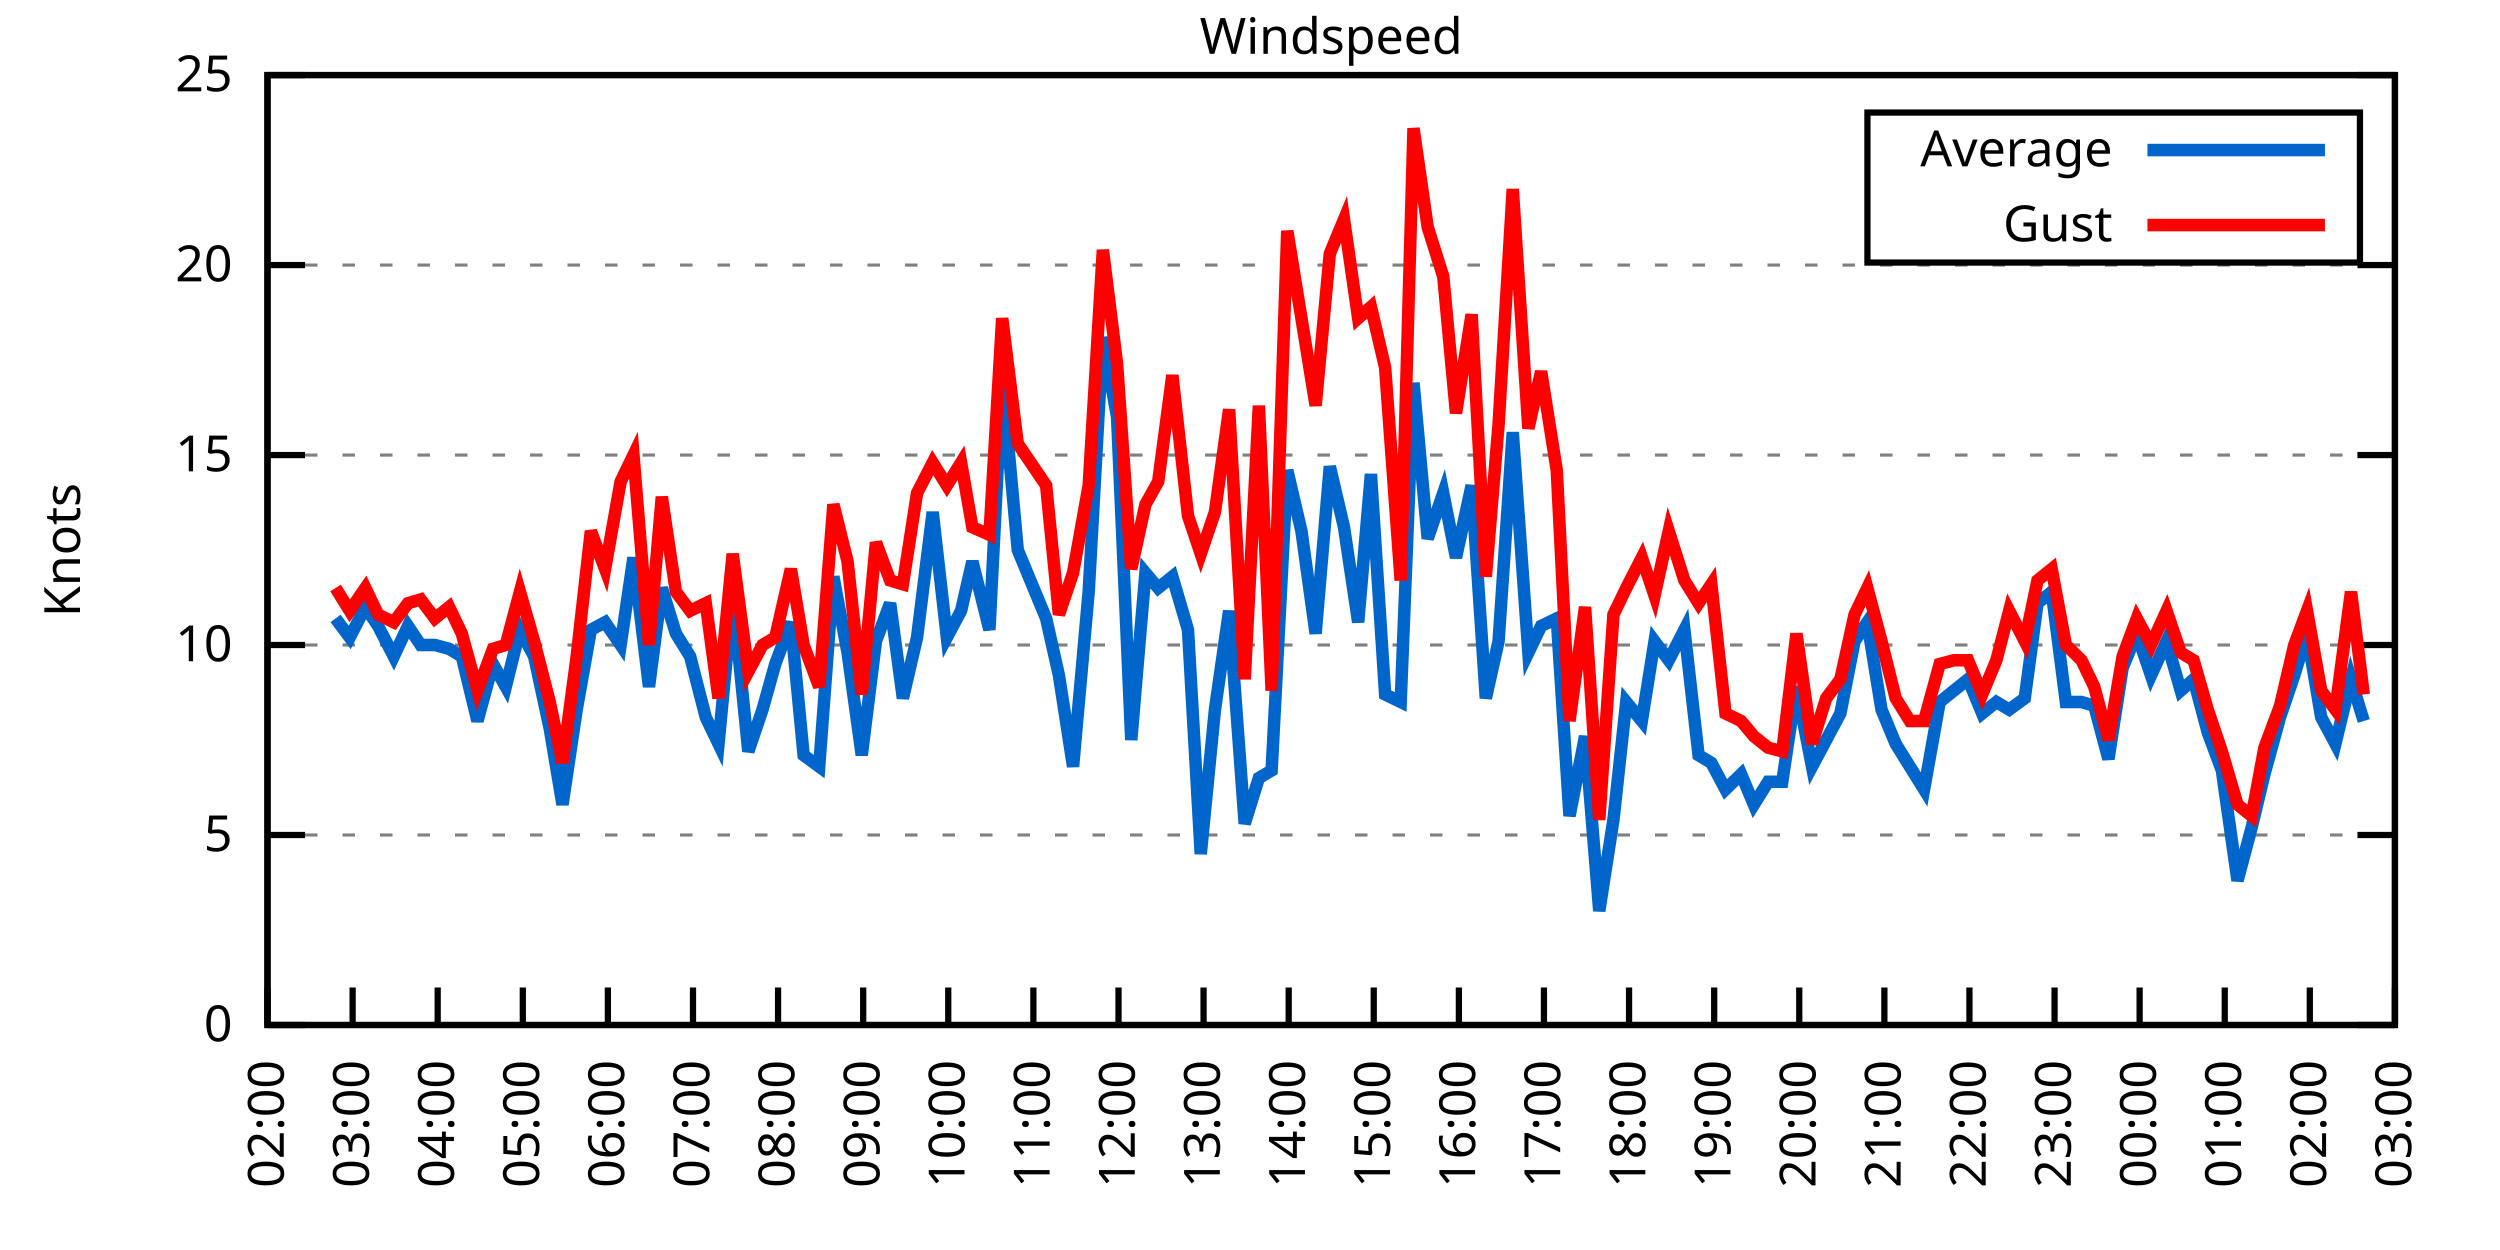
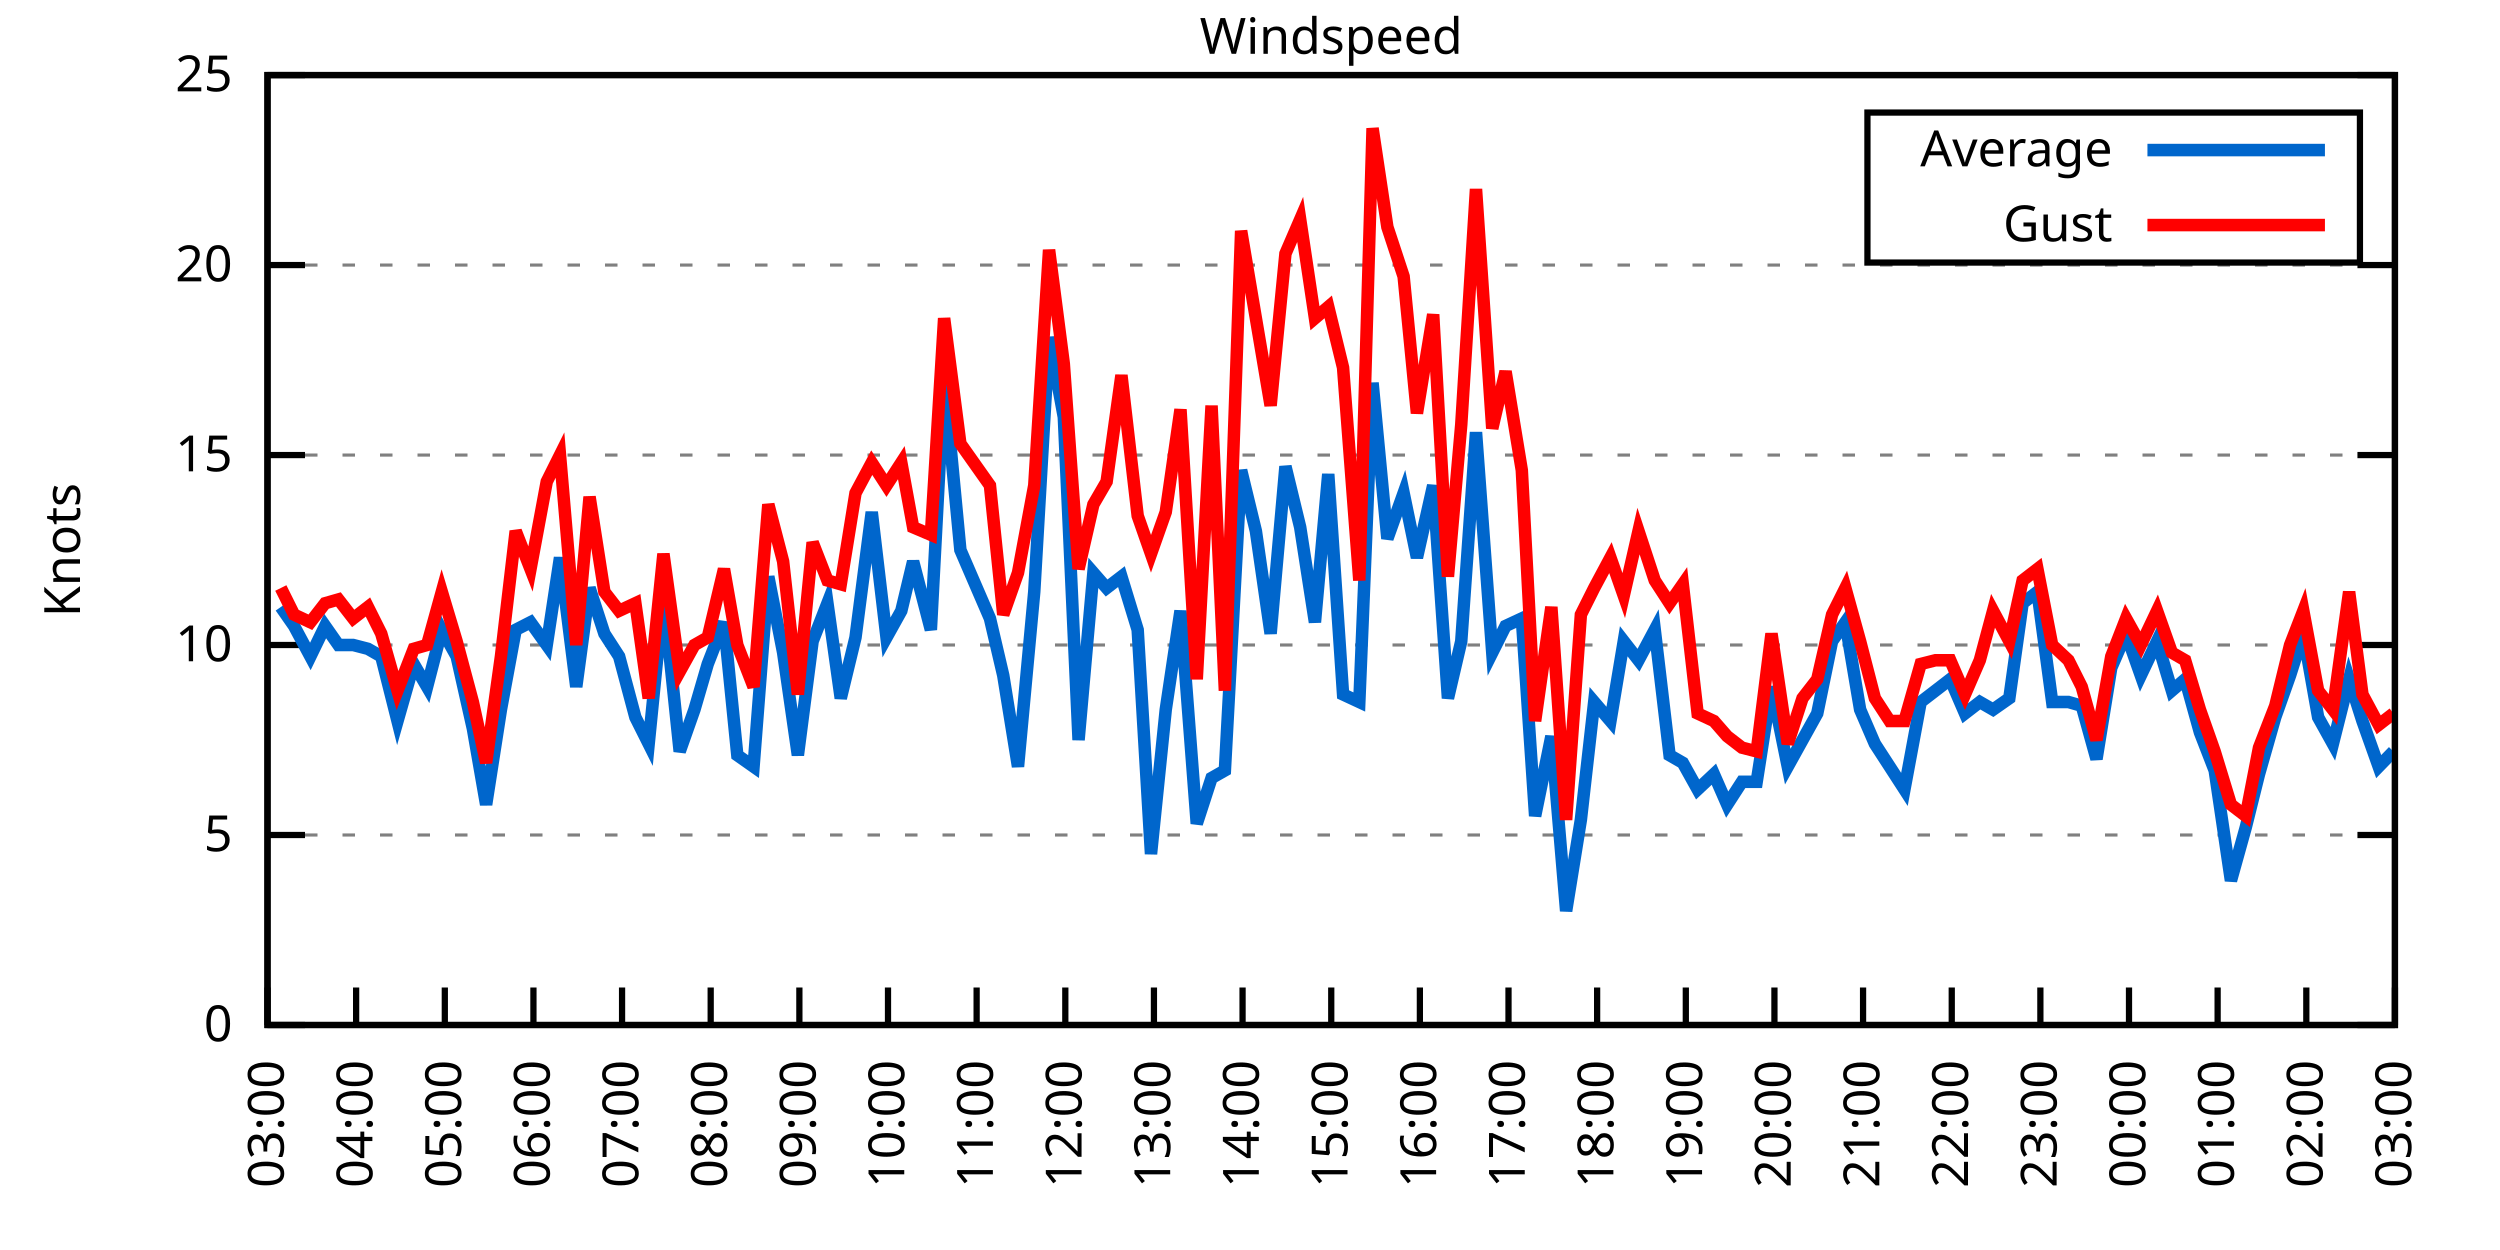
<svg xmlns="http://www.w3.org/2000/svg" xmlns:xlink="http://www.w3.org/1999/xlink" width="400" height="200" viewBox="0 0 400 200">
  <g id="gnuplot_canvas">
    <rect x="0" y="0" width="400" height="200" fill="none" />
    <defs>
      <circle id="gpDot" r="0.5" stroke-width="0.5" stroke="currentColor" />
      <path id="gpPt0" stroke-width="0.333" stroke="currentColor" d="M-1,0 h2 M0,-1 v2" />
      <path id="gpPt1" stroke-width="0.333" stroke="currentColor" d="M-1,-1 L1,1 M1,-1 L-1,1" />
      <path id="gpPt2" stroke-width="0.333" stroke="currentColor" d="M-1,0 L1,0 M0,-1 L0,1 M-1,-1 L1,1 M-1,1 L1,-1" />
      <rect id="gpPt3" stroke-width="0.333" stroke="currentColor" x="-1" y="-1" width="2" height="2" />
      <rect id="gpPt4" stroke-width="0.333" stroke="currentColor" fill="currentColor" x="-1" y="-1" width="2" height="2" />
      <circle id="gpPt5" stroke-width="0.333" stroke="currentColor" cx="0" cy="0" r="1" />
      <use xlink:href="#gpPt5" id="gpPt6" fill="currentColor" stroke="none" />
      <path id="gpPt7" stroke-width="0.333" stroke="currentColor" d="M0,-1.33 L-1.33,0.67 L1.33,0.67 z" />
      <use xlink:href="#gpPt7" id="gpPt8" fill="currentColor" stroke="none" />
      <use xlink:href="#gpPt7" id="gpPt9" stroke="currentColor" transform="rotate(180)" />
      <use xlink:href="#gpPt9" id="gpPt10" fill="currentColor" stroke="none" />
      <use xlink:href="#gpPt3" id="gpPt11" stroke="currentColor" transform="rotate(45)" />
      <use xlink:href="#gpPt11" id="gpPt12" fill="currentColor" stroke="none" />
      <path id="gpPt13" stroke-width="0.333" stroke="currentColor" d="M0,1.330 L1.265,0.411 L0.782,-1.067 L-0.782,-1.076 L-1.265,0.411 z" />
      <use xlink:href="#gpPt13" id="gpPt14" fill="currentColor" stroke="none" />
      <filter id="textbox" filterUnits="objectBoundingBox" x="0" y="0" height="1" width="1">
        <feFlood flood-color="white" flood-opacity="1" result="bgnd" />
        <feComposite in="SourceGraphic" in2="bgnd" operator="atop" />
      </filter>
      <filter id="greybox" filterUnits="objectBoundingBox" x="0" y="0" height="1" width="1">
        <feFlood flood-color="lightgrey" flood-opacity="1" result="grey" />
        <feComposite in="SourceGraphic" in2="grey" operator="atop" />
      </filter>
    </defs>
    <g fill="none" color="white" stroke="currentColor" stroke-width="1.00" stroke-linecap="butt" stroke-linejoin="miter">
</g>
    <g fill="none" color="black" stroke="currentColor" stroke-width="1.00" stroke-linecap="butt" stroke-linejoin="miter">
      <g stroke="none" shape-rendering="crispEdges">
        <polygon fill="rgb(255, 255, 255)" points="42.80,164.00 383.18,164.00 383.18,12.02 42.80,12.02 " />
      </g>
    </g>
    <g fill="none" color="black" stroke="currentColor" stroke-width="1.00" stroke-linecap="butt" stroke-linejoin="miter">
</g>
    <g fill="none" color="black" stroke="black" stroke-width="0.50" stroke-linecap="butt" stroke-linejoin="miter">
</g>
    <g fill="none" color="gray" stroke="currentColor" stroke-width="0.50" stroke-linecap="butt" stroke-linejoin="miter">
      <path stroke="gray" stroke-dasharray="2,4" class="gridline" d="M42.80,164.00 L383.19,164.00  " />
    </g>
    <g fill="none" color="gray" stroke="gray" stroke-width="1.00" stroke-linecap="butt" stroke-linejoin="miter">
</g>
    <g fill="none" color="black" stroke="currentColor" stroke-width="1.00" stroke-linecap="butt" stroke-linejoin="miter">
      <path stroke="black" d="M42.80,164.00 L48.80,164.00 M383.19,164.00 L377.19,164.00  " />
      <g transform="translate(37.20,166.60)" stroke="none" fill="black" font-family="Sans" font-size="8.00" text-anchor="end">
        <text>
          <tspan font-family="Sans"> 0</tspan>
        </text>
      </g>
    </g>
    <g fill="none" color="black" stroke="currentColor" stroke-width="1.00" stroke-linecap="butt" stroke-linejoin="miter">
</g>
    <g fill="none" color="black" stroke="black" stroke-width="0.50" stroke-linecap="butt" stroke-linejoin="miter">
</g>
    <g fill="none" color="gray" stroke="currentColor" stroke-width="0.50" stroke-linecap="butt" stroke-linejoin="miter">
      <path stroke="gray" stroke-dasharray="2,4" class="gridline" d="M42.80,133.60 L383.19,133.60  " />
    </g>
    <g fill="none" color="gray" stroke="gray" stroke-width="1.00" stroke-linecap="butt" stroke-linejoin="miter">
</g>
    <g fill="none" color="black" stroke="currentColor" stroke-width="1.00" stroke-linecap="butt" stroke-linejoin="miter">
      <path stroke="black" d="M42.80,133.60 L48.80,133.60 M383.19,133.60 L377.19,133.60  " />
      <g transform="translate(37.20,136.20)" stroke="none" fill="black" font-family="Sans" font-size="8.00" text-anchor="end">
        <text>
          <tspan font-family="Sans"> 5</tspan>
        </text>
      </g>
    </g>
    <g fill="none" color="black" stroke="currentColor" stroke-width="1.00" stroke-linecap="butt" stroke-linejoin="miter">
</g>
    <g fill="none" color="black" stroke="black" stroke-width="0.50" stroke-linecap="butt" stroke-linejoin="miter">
</g>
    <g fill="none" color="gray" stroke="currentColor" stroke-width="0.50" stroke-linecap="butt" stroke-linejoin="miter">
      <path stroke="gray" stroke-dasharray="2,4" class="gridline" d="M42.80,103.20 L383.19,103.20  " />
    </g>
    <g fill="none" color="gray" stroke="gray" stroke-width="1.00" stroke-linecap="butt" stroke-linejoin="miter">
</g>
    <g fill="none" color="black" stroke="currentColor" stroke-width="1.00" stroke-linecap="butt" stroke-linejoin="miter">
      <path stroke="black" d="M42.80,103.20 L48.80,103.20 M383.19,103.20 L377.19,103.20  " />
      <g transform="translate(37.20,105.80)" stroke="none" fill="black" font-family="Sans" font-size="8.00" text-anchor="end">
        <text>
          <tspan font-family="Sans"> 10</tspan>
        </text>
      </g>
    </g>
    <g fill="none" color="black" stroke="currentColor" stroke-width="1.00" stroke-linecap="butt" stroke-linejoin="miter">
</g>
    <g fill="none" color="black" stroke="black" stroke-width="0.50" stroke-linecap="butt" stroke-linejoin="miter">
</g>
    <g fill="none" color="gray" stroke="currentColor" stroke-width="0.50" stroke-linecap="butt" stroke-linejoin="miter">
      <path stroke="gray" stroke-dasharray="2,4" class="gridline" d="M42.80,72.81 L383.19,72.81  " />
    </g>
    <g fill="none" color="gray" stroke="gray" stroke-width="1.00" stroke-linecap="butt" stroke-linejoin="miter">
</g>
    <g fill="none" color="black" stroke="currentColor" stroke-width="1.00" stroke-linecap="butt" stroke-linejoin="miter">
      <path stroke="black" d="M42.80,72.81 L48.80,72.81 M383.19,72.81 L377.19,72.81  " />
      <g transform="translate(37.20,75.41)" stroke="none" fill="black" font-family="Sans" font-size="8.00" text-anchor="end">
        <text>
          <tspan font-family="Sans"> 15</tspan>
        </text>
      </g>
    </g>
    <g fill="none" color="black" stroke="currentColor" stroke-width="1.00" stroke-linecap="butt" stroke-linejoin="miter">
</g>
    <g fill="none" color="black" stroke="black" stroke-width="0.50" stroke-linecap="butt" stroke-linejoin="miter">
</g>
    <g fill="none" color="gray" stroke="currentColor" stroke-width="0.50" stroke-linecap="butt" stroke-linejoin="miter">
      <path stroke="gray" stroke-dasharray="2,4" class="gridline" d="M42.80,42.41 L383.19,42.41  " />
    </g>
    <g fill="none" color="gray" stroke="gray" stroke-width="1.00" stroke-linecap="butt" stroke-linejoin="miter">
</g>
    <g fill="none" color="black" stroke="currentColor" stroke-width="1.00" stroke-linecap="butt" stroke-linejoin="miter">
      <path stroke="black" d="M42.80,42.41 L48.80,42.41 M383.19,42.41 L377.19,42.41  " />
      <g transform="translate(37.20,45.01)" stroke="none" fill="black" font-family="Sans" font-size="8.00" text-anchor="end">
        <text>
          <tspan font-family="Sans"> 20</tspan>
        </text>
      </g>
    </g>
    <g fill="none" color="black" stroke="currentColor" stroke-width="1.00" stroke-linecap="butt" stroke-linejoin="miter">
</g>
    <g fill="none" color="black" stroke="black" stroke-width="0.50" stroke-linecap="butt" stroke-linejoin="miter">
</g>
    <g fill="none" color="gray" stroke="currentColor" stroke-width="0.50" stroke-linecap="butt" stroke-linejoin="miter">
      <path stroke="gray" stroke-dasharray="2,4" class="gridline" d="M42.80,12.01 L383.19,12.01  " />
    </g>
    <g fill="none" color="gray" stroke="gray" stroke-width="1.00" stroke-linecap="butt" stroke-linejoin="miter">
</g>
    <g fill="none" color="black" stroke="currentColor" stroke-width="1.00" stroke-linecap="butt" stroke-linejoin="miter">
      <path stroke="black" d="M42.80,12.01 L48.80,12.01 M383.19,12.01 L377.19,12.01  " />
      <g transform="translate(37.20,14.61)" stroke="none" fill="black" font-family="Sans" font-size="8.00" text-anchor="end">
        <text>
          <tspan font-family="Sans"> 25</tspan>
        </text>
      </g>
    </g>
    <g fill="none" color="black" stroke="currentColor" stroke-width="1.00" stroke-linecap="butt" stroke-linejoin="miter">
      <path stroke="black" d="M42.80,164.00 L42.80,158.00  " />
      <g transform="translate(45.40,169.60) rotate(270.00)" stroke="none" fill="black" font-family="Sans" font-size="8.00" text-anchor="end">
        <text>
-           <tspan font-family="Sans">02:00</tspan>
-         </text>
-       </g>
-     </g>
-     <g fill="none" color="black" stroke="currentColor" stroke-width="1.00" stroke-linecap="butt" stroke-linejoin="miter">
-       <path stroke="black" d="M56.42,164.00 L56.42,158.00  " />
-       <g transform="translate(59.02,169.60) rotate(270.00)" stroke="none" fill="black" font-family="Sans" font-size="8.00" text-anchor="end">
-         <text>
          <tspan font-family="Sans">03:00</tspan>
        </text>
      </g>
    </g>
    <g fill="none" color="black" stroke="currentColor" stroke-width="1.00" stroke-linecap="butt" stroke-linejoin="miter">
-       <path stroke="black" d="M70.03,164.00 L70.03,158.00  " />
-       <g transform="translate(72.63,169.60) rotate(270.00)" stroke="none" fill="black" font-family="Sans" font-size="8.00" text-anchor="end">
+       <path stroke="black" d="M56.98,164.00 L56.98,158.00  " />
+       <g transform="translate(59.58,169.60) rotate(270.00)" stroke="none" fill="black" font-family="Sans" font-size="8.00" text-anchor="end">
        <text>
          <tspan font-family="Sans">04:00</tspan>
        </text>
      </g>
    </g>
    <g fill="none" color="black" stroke="currentColor" stroke-width="1.00" stroke-linecap="butt" stroke-linejoin="miter">
-       <path stroke="black" d="M83.65,164.00 L83.65,158.00  " />
-       <g transform="translate(86.25,169.60) rotate(270.00)" stroke="none" fill="black" font-family="Sans" font-size="8.00" text-anchor="end">
+       <path stroke="black" d="M71.17,164.00 L71.17,158.00  " />
+       <g transform="translate(73.77,169.60) rotate(270.00)" stroke="none" fill="black" font-family="Sans" font-size="8.00" text-anchor="end">
        <text>
          <tspan font-family="Sans">05:00</tspan>
        </text>
      </g>
    </g>
    <g fill="none" color="black" stroke="currentColor" stroke-width="1.00" stroke-linecap="butt" stroke-linejoin="miter">
-       <path stroke="black" d="M97.26,164.00 L97.26,158.00  " />
-       <g transform="translate(99.86,169.60) rotate(270.00)" stroke="none" fill="black" font-family="Sans" font-size="8.00" text-anchor="end">
+       <path stroke="black" d="M85.35,164.00 L85.35,158.00  " />
+       <g transform="translate(87.95,169.60) rotate(270.00)" stroke="none" fill="black" font-family="Sans" font-size="8.00" text-anchor="end">
        <text>
          <tspan font-family="Sans">06:00</tspan>
        </text>
      </g>
    </g>
    <g fill="none" color="black" stroke="currentColor" stroke-width="1.00" stroke-linecap="butt" stroke-linejoin="miter">
-       <path stroke="black" d="M110.88,164.00 L110.88,158.00  " />
-       <g transform="translate(113.48,169.60) rotate(270.00)" stroke="none" fill="black" font-family="Sans" font-size="8.00" text-anchor="end">
+       <path stroke="black" d="M99.53,164.00 L99.53,158.00  " />
+       <g transform="translate(102.13,169.60) rotate(270.00)" stroke="none" fill="black" font-family="Sans" font-size="8.00" text-anchor="end">
        <text>
          <tspan font-family="Sans">07:00</tspan>
        </text>
      </g>
    </g>
    <g fill="none" color="black" stroke="currentColor" stroke-width="1.00" stroke-linecap="butt" stroke-linejoin="miter">
-       <path stroke="black" d="M124.49,164.00 L124.49,158.00  " />
-       <g transform="translate(127.09,169.60) rotate(270.00)" stroke="none" fill="black" font-family="Sans" font-size="8.00" text-anchor="end">
+       <path stroke="black" d="M113.71,164.00 L113.71,158.00  " />
+       <g transform="translate(116.31,169.60) rotate(270.00)" stroke="none" fill="black" font-family="Sans" font-size="8.00" text-anchor="end">
        <text>
          <tspan font-family="Sans">08:00</tspan>
        </text>
      </g>
    </g>
    <g fill="none" color="black" stroke="currentColor" stroke-width="1.00" stroke-linecap="butt" stroke-linejoin="miter">
-       <path stroke="black" d="M138.11,164.00 L138.11,158.00  " />
-       <g transform="translate(140.71,169.60) rotate(270.00)" stroke="none" fill="black" font-family="Sans" font-size="8.00" text-anchor="end">
+       <path stroke="black" d="M127.90,164.00 L127.90,158.00  " />
+       <g transform="translate(130.50,169.60) rotate(270.00)" stroke="none" fill="black" font-family="Sans" font-size="8.00" text-anchor="end">
        <text>
          <tspan font-family="Sans">09:00</tspan>
        </text>
      </g>
    </g>
    <g fill="none" color="black" stroke="currentColor" stroke-width="1.00" stroke-linecap="butt" stroke-linejoin="miter">
-       <path stroke="black" d="M151.72,164.00 L151.72,158.00  " />
-       <g transform="translate(154.32,169.60) rotate(270.00)" stroke="none" fill="black" font-family="Sans" font-size="8.00" text-anchor="end">
+       <path stroke="black" d="M142.08,164.00 L142.08,158.00  " />
+       <g transform="translate(144.68,169.60) rotate(270.00)" stroke="none" fill="black" font-family="Sans" font-size="8.00" text-anchor="end">
        <text>
          <tspan font-family="Sans">10:00</tspan>
        </text>
      </g>
    </g>
    <g fill="none" color="black" stroke="currentColor" stroke-width="1.00" stroke-linecap="butt" stroke-linejoin="miter">
-       <path stroke="black" d="M165.34,164.00 L165.34,158.00  " />
-       <g transform="translate(167.94,169.60) rotate(270.00)" stroke="none" fill="black" font-family="Sans" font-size="8.00" text-anchor="end">
+       <path stroke="black" d="M156.26,164.00 L156.26,158.00  " />
+       <g transform="translate(158.86,169.60) rotate(270.00)" stroke="none" fill="black" font-family="Sans" font-size="8.00" text-anchor="end">
        <text>
          <tspan font-family="Sans">11:00</tspan>
        </text>
      </g>
    </g>
    <g fill="none" color="black" stroke="currentColor" stroke-width="1.00" stroke-linecap="butt" stroke-linejoin="miter">
-       <path stroke="black" d="M178.96,164.00 L178.96,158.00  " />
-       <g transform="translate(181.56,169.60) rotate(270.00)" stroke="none" fill="black" font-family="Sans" font-size="8.00" text-anchor="end">
+       <path stroke="black" d="M170.45,164.00 L170.45,158.00  " />
+       <g transform="translate(173.05,169.60) rotate(270.00)" stroke="none" fill="black" font-family="Sans" font-size="8.00" text-anchor="end">
        <text>
          <tspan font-family="Sans">12:00</tspan>
        </text>
      </g>
    </g>
    <g fill="none" color="black" stroke="currentColor" stroke-width="1.00" stroke-linecap="butt" stroke-linejoin="miter">
-       <path stroke="black" d="M192.57,164.00 L192.57,158.00  " />
-       <g transform="translate(195.17,169.60) rotate(270.00)" stroke="none" fill="black" font-family="Sans" font-size="8.00" text-anchor="end">
+       <path stroke="black" d="M184.63,164.00 L184.63,158.00  " />
+       <g transform="translate(187.23,169.60) rotate(270.00)" stroke="none" fill="black" font-family="Sans" font-size="8.00" text-anchor="end">
        <text>
          <tspan font-family="Sans">13:00</tspan>
        </text>
      </g>
    </g>
    <g fill="none" color="black" stroke="currentColor" stroke-width="1.00" stroke-linecap="butt" stroke-linejoin="miter">
-       <path stroke="black" d="M206.19,164.00 L206.19,158.00  " />
-       <g transform="translate(208.79,169.60) rotate(270.00)" stroke="none" fill="black" font-family="Sans" font-size="8.00" text-anchor="end">
+       <path stroke="black" d="M198.81,164.00 L198.81,158.00  " />
+       <g transform="translate(201.41,169.60) rotate(270.00)" stroke="none" fill="black" font-family="Sans" font-size="8.00" text-anchor="end">
        <text>
          <tspan font-family="Sans">14:00</tspan>
        </text>
      </g>
    </g>
    <g fill="none" color="black" stroke="currentColor" stroke-width="1.00" stroke-linecap="butt" stroke-linejoin="miter">
-       <path stroke="black" d="M219.80,164.00 L219.80,158.00  " />
-       <g transform="translate(222.40,169.60) rotate(270.00)" stroke="none" fill="black" font-family="Sans" font-size="8.00" text-anchor="end">
+       <path stroke="black" d="M213.00,164.00 L213.00,158.00  " />
+       <g transform="translate(215.60,169.60) rotate(270.00)" stroke="none" fill="black" font-family="Sans" font-size="8.00" text-anchor="end">
        <text>
          <tspan font-family="Sans">15:00</tspan>
        </text>
      </g>
    </g>
    <g fill="none" color="black" stroke="currentColor" stroke-width="1.00" stroke-linecap="butt" stroke-linejoin="miter">
-       <path stroke="black" d="M233.42,164.00 L233.42,158.00  " />
-       <g transform="translate(236.02,169.60) rotate(270.00)" stroke="none" fill="black" font-family="Sans" font-size="8.00" text-anchor="end">
+       <path stroke="black" d="M227.18,164.00 L227.18,158.00  " />
+       <g transform="translate(229.78,169.60) rotate(270.00)" stroke="none" fill="black" font-family="Sans" font-size="8.00" text-anchor="end">
        <text>
          <tspan font-family="Sans">16:00</tspan>
        </text>
      </g>
    </g>
    <g fill="none" color="black" stroke="currentColor" stroke-width="1.00" stroke-linecap="butt" stroke-linejoin="miter">
-       <path stroke="black" d="M247.03,164.00 L247.03,158.00  " />
-       <g transform="translate(249.63,169.60) rotate(270.00)" stroke="none" fill="black" font-family="Sans" font-size="8.00" text-anchor="end">
+       <path stroke="black" d="M241.36,164.00 L241.36,158.00  " />
+       <g transform="translate(243.96,169.60) rotate(270.00)" stroke="none" fill="black" font-family="Sans" font-size="8.00" text-anchor="end">
        <text>
          <tspan font-family="Sans">17:00</tspan>
        </text>
      </g>
    </g>
    <g fill="none" color="black" stroke="currentColor" stroke-width="1.00" stroke-linecap="butt" stroke-linejoin="miter">
-       <path stroke="black" d="M260.65,164.00 L260.65,158.00  " />
-       <g transform="translate(263.25,169.60) rotate(270.00)" stroke="none" fill="black" font-family="Sans" font-size="8.00" text-anchor="end">
+       <path stroke="black" d="M255.54,164.00 L255.54,158.00  " />
+       <g transform="translate(258.14,169.60) rotate(270.00)" stroke="none" fill="black" font-family="Sans" font-size="8.00" text-anchor="end">
        <text>
          <tspan font-family="Sans">18:00</tspan>
        </text>
      </g>
    </g>
    <g fill="none" color="black" stroke="currentColor" stroke-width="1.00" stroke-linecap="butt" stroke-linejoin="miter">
-       <path stroke="black" d="M274.27,164.00 L274.27,158.00  " />
-       <g transform="translate(276.87,169.60) rotate(270.00)" stroke="none" fill="black" font-family="Sans" font-size="8.00" text-anchor="end">
+       <path stroke="black" d="M269.73,164.00 L269.73,158.00  " />
+       <g transform="translate(272.33,169.60) rotate(270.00)" stroke="none" fill="black" font-family="Sans" font-size="8.00" text-anchor="end">
        <text>
          <tspan font-family="Sans">19:00</tspan>
        </text>
      </g>
    </g>
    <g fill="none" color="black" stroke="currentColor" stroke-width="1.00" stroke-linecap="butt" stroke-linejoin="miter">
-       <path stroke="black" d="M287.88,164.00 L287.88,158.00  " />
-       <g transform="translate(290.48,169.60) rotate(270.00)" stroke="none" fill="black" font-family="Sans" font-size="8.00" text-anchor="end">
+       <path stroke="black" d="M283.91,164.00 L283.91,158.00  " />
+       <g transform="translate(286.51,169.60) rotate(270.00)" stroke="none" fill="black" font-family="Sans" font-size="8.00" text-anchor="end">
        <text>
          <tspan font-family="Sans">20:00</tspan>
        </text>
      </g>
    </g>
    <g fill="none" color="black" stroke="currentColor" stroke-width="1.00" stroke-linecap="butt" stroke-linejoin="miter">
-       <path stroke="black" d="M301.50,164.00 L301.50,158.00  " />
-       <g transform="translate(304.10,169.60) rotate(270.00)" stroke="none" fill="black" font-family="Sans" font-size="8.00" text-anchor="end">
+       <path stroke="black" d="M298.09,164.00 L298.09,158.00  " />
+       <g transform="translate(300.69,169.60) rotate(270.00)" stroke="none" fill="black" font-family="Sans" font-size="8.00" text-anchor="end">
        <text>
          <tspan font-family="Sans">21:00</tspan>
        </text>
      </g>
    </g>
    <g fill="none" color="black" stroke="currentColor" stroke-width="1.00" stroke-linecap="butt" stroke-linejoin="miter">
-       <path stroke="black" d="M315.11,164.00 L315.11,158.00  " />
-       <g transform="translate(317.71,169.60) rotate(270.00)" stroke="none" fill="black" font-family="Sans" font-size="8.00" text-anchor="end">
+       <path stroke="black" d="M312.28,164.00 L312.28,158.00  " />
+       <g transform="translate(314.88,169.60) rotate(270.00)" stroke="none" fill="black" font-family="Sans" font-size="8.00" text-anchor="end">
        <text>
          <tspan font-family="Sans">22:00</tspan>
        </text>
      </g>
    </g>
    <g fill="none" color="black" stroke="currentColor" stroke-width="1.00" stroke-linecap="butt" stroke-linejoin="miter">
-       <path stroke="black" d="M328.73,164.00 L328.73,158.00  " />
-       <g transform="translate(331.33,169.60) rotate(270.00)" stroke="none" fill="black" font-family="Sans" font-size="8.00" text-anchor="end">
+       <path stroke="black" d="M326.46,164.00 L326.46,158.00  " />
+       <g transform="translate(329.06,169.60) rotate(270.00)" stroke="none" fill="black" font-family="Sans" font-size="8.00" text-anchor="end">
        <text>
          <tspan font-family="Sans">23:00</tspan>
        </text>
      </g>
    </g>
    <g fill="none" color="black" stroke="currentColor" stroke-width="1.00" stroke-linecap="butt" stroke-linejoin="miter">
-       <path stroke="black" d="M342.34,164.00 L342.34,158.00  " />
-       <g transform="translate(344.94,169.60) rotate(270.00)" stroke="none" fill="black" font-family="Sans" font-size="8.00" text-anchor="end">
+       <path stroke="black" d="M340.64,164.00 L340.64,158.00  " />
+       <g transform="translate(343.24,169.60) rotate(270.00)" stroke="none" fill="black" font-family="Sans" font-size="8.00" text-anchor="end">
        <text>
          <tspan font-family="Sans">00:00</tspan>
        </text>
      </g>
    </g>
    <g fill="none" color="black" stroke="currentColor" stroke-width="1.00" stroke-linecap="butt" stroke-linejoin="miter">
-       <path stroke="black" d="M355.96,164.00 L355.96,158.00  " />
-       <g transform="translate(358.56,169.60) rotate(270.00)" stroke="none" fill="black" font-family="Sans" font-size="8.00" text-anchor="end">
+       <path stroke="black" d="M354.82,164.00 L354.82,158.00  " />
+       <g transform="translate(357.42,169.60) rotate(270.00)" stroke="none" fill="black" font-family="Sans" font-size="8.00" text-anchor="end">
        <text>
          <tspan font-family="Sans">01:00</tspan>
        </text>
      </g>
    </g>
    <g fill="none" color="black" stroke="currentColor" stroke-width="1.00" stroke-linecap="butt" stroke-linejoin="miter">
-       <path stroke="black" d="M369.57,164.00 L369.57,158.00  " />
-       <g transform="translate(372.17,169.60) rotate(270.00)" stroke="none" fill="black" font-family="Sans" font-size="8.00" text-anchor="end">
+       <path stroke="black" d="M369.01,164.00 L369.01,158.00  " />
+       <g transform="translate(371.61,169.60) rotate(270.00)" stroke="none" fill="black" font-family="Sans" font-size="8.00" text-anchor="end">
        <text>
          <tspan font-family="Sans">02:00</tspan>
        </text>
      </g>
    </g>
    <g fill="none" color="black" stroke="currentColor" stroke-width="1.00" stroke-linecap="butt" stroke-linejoin="miter">
      <path stroke="black" d="M383.19,164.00 L383.19,158.00  " />
      <g transform="translate(385.79,169.60) rotate(270.00)" stroke="none" fill="black" font-family="Sans" font-size="8.00" text-anchor="end">
        <text>
          <tspan font-family="Sans">03:00</tspan>
        </text>
      </g>
    </g>
    <g fill="none" color="black" stroke="currentColor" stroke-width="1.00" stroke-linecap="butt" stroke-linejoin="miter">
</g>
    <g fill="none" color="black" stroke="currentColor" stroke-width="1.00" stroke-linecap="butt" stroke-linejoin="miter">
      <path stroke="black" d="M42.80,12.01 L42.80,164.00 L383.19,164.00 L383.19,12.01 L42.80,12.01 Z  " />
    </g>
    <g fill="none" color="black" stroke="currentColor" stroke-width="1.00" stroke-linecap="butt" stroke-linejoin="miter">
</g>
    <g fill="none" color="black" stroke="currentColor" stroke-width="1.00" stroke-linecap="butt" stroke-linejoin="miter">
      <path stroke="black" d="M298.79,42.01 L298.79,18.01 L377.59,18.01 L377.59,42.01 L298.79,42.01 Z  " />
    </g>
    <g id="Windspeed_plot_1">
      <g fill="none" color="white" stroke="black" stroke-width="2.00" stroke-linecap="butt" stroke-linejoin="miter">
</g>
      <g fill="none" color="black" stroke="currentColor" stroke-width="2.00" stroke-linecap="butt" stroke-linejoin="miter">
        <g transform="translate(337.99,26.61)" stroke="none" fill="black" font-family="Sans" font-size="8.00" text-anchor="end">
          <text>
            <tspan font-family="Sans">Average</tspan>
          </text>
        </g>
      </g>
      <g fill="none" color="black" stroke="currentColor" stroke-width="2.00" stroke-linecap="butt" stroke-linejoin="miter">
-         <path stroke="rgb(  0, 102, 204)" d="M343.59,24.01 L371.99,24.01 M53.69,98.95 L55.96,101.99 L58.46,97.12 L60.50,100.16 L63.00,105.03 L65.27,100.16   L67.31,103.20 L69.58,103.20 L71.85,103.81 L73.89,105.03 L76.39,115.36 L78.88,106.24 L80.92,109.89 L83.19,100.77   L85.46,105.03 L87.96,116.58 L90.00,128.74 L92.27,113.54 L94.54,100.77 L96.81,99.56 L99.30,103.20 L101.35,89.22   L103.84,109.89 L105.89,94.08 L108.15,101.38 L110.42,105.03 L112.92,114.76 L114.96,119.01 L117.23,95.30 L119.73,120.23   L122.00,113.54 L124.04,106.24 L126.54,99.56 L128.58,120.83 L131.07,122.66 L133.34,92.26 L135.61,104.42 L137.88,120.83   L140.15,102.60 L142.42,96.52 L144.46,111.72 L146.73,101.99 L149.23,81.93 L151.50,101.99 L153.77,97.73 L155.58,89.83   L158.31,100.77 L160.35,60.65 L162.84,88.00 L167.38,98.95 L169.43,108.07 L171.69,122.66 L174.19,94.69 L176.46,53.96   L178.73,66.73 L181.00,118.40 L183.27,91.65 L185.31,94.08 L187.58,92.26 L190.08,100.77 L192.12,136.64 L194.39,113.54   L196.66,97.73 L199.15,131.78 L201.42,124.48 L203.46,123.27 L205.96,75.24 L208.23,84.97 L210.50,101.38 L212.77,74.63   L215.04,84.36 L217.31,99.56 L219.35,75.85 L221.62,111.11 L224.11,112.32 L226.16,61.25 L228.43,86.18 L230.92,78.89   L232.96,89.22 L235.46,77.67 L237.73,111.72 L239.77,102.60 L242.04,69.16 L244.54,104.42 L246.58,100.16 L249.08,98.95   L251.12,130.56 L253.61,117.80 L255.88,145.76 L258.15,131.17 L260.20,112.32 L262.69,115.36 L264.73,102.60 L267.00,105.64   L269.50,100.77 L271.77,120.83 L273.81,122.05 L276.08,126.31 L278.58,123.87 L280.62,128.74 L282.89,125.09 L285.16,125.09   L287.43,109.89 L289.92,122.66 L292.19,118.40 L294.46,114.15 L296.73,102.60 L298.77,99.56 L301.04,113.54 L303.31,119.01   L305.58,122.66 L307.85,126.31 L310.35,112.32 L312.62,110.50 L314.89,108.68 L317.15,114.15 L319.42,112.32 L321.47,113.54   L323.96,111.72 L326.00,96.52 L328.27,94.69 L330.54,112.32 L333.04,112.32 L335.08,112.93 L337.35,121.44 L339.62,106.85   L341.89,101.38 L344.16,108.07 L346.65,102.60 L348.92,110.50 L350.97,108.68 L353.24,117.19 L355.50,123.27 L358.00,140.90   L360.27,132.39 L362.31,123.87 L364.81,114.76 L367.08,108.07 L369.12,101.38 L371.39,114.76 L373.66,119.01 L376.16,108.68   L378.20,115.36  " />
+         <path stroke="rgb(  0, 102, 204)" d="M343.59,24.01 L371.99,24.01 M44.93,97.12 L47.05,100.16 L49.66,105.03 L52.02,100.16 L54.15,103.20 L56.51,103.20   L58.87,103.81 L61.00,105.03 L63.60,115.36 L66.20,106.24 L68.33,109.89 L70.69,100.77 L73.06,105.03 L75.66,116.58   L77.78,128.74 L80.15,113.54 L82.51,100.77 L84.88,99.56 L87.48,103.20 L89.60,89.22 L92.20,109.89 L94.33,94.08   L96.70,101.38 L99.06,105.03 L101.66,114.76 L103.79,119.01 L106.15,95.30 L108.75,120.23 L111.11,113.54 L113.24,106.24   L115.84,99.56 L117.97,120.83 L120.57,122.66 L122.93,92.26 L125.30,104.42 L127.66,120.83 L130.02,102.60 L132.39,96.52   L134.52,111.72 L136.88,101.99 L139.48,81.93 L141.84,101.99 L144.21,97.73 L146.10,89.83 L148.94,100.77 L151.06,60.65   L153.66,88.00 L158.39,98.95 L160.52,108.07 L162.88,122.66 L165.48,94.69 L167.85,53.96 L170.21,66.73 L172.57,118.40   L174.94,91.65 L177.06,94.08 L179.43,92.26 L182.03,100.77 L184.16,136.64 L186.52,113.54 L188.88,97.73 L191.48,131.78   L193.85,124.48 L195.98,123.27 L198.58,75.24 L200.94,84.97 L203.30,101.38 L205.67,74.63 L208.03,84.36 L210.39,99.56   L212.52,75.85 L214.89,111.11 L217.49,112.32 L219.61,61.25 L221.98,86.18 L224.58,78.89 L226.71,89.22 L229.31,77.67   L231.67,111.72 L233.80,102.60 L236.16,69.16 L238.76,104.42 L240.89,100.16 L243.49,98.95 L245.62,130.56 L248.22,117.80   L250.58,145.76 L252.94,131.17 L255.07,112.32 L257.67,115.36 L259.80,102.60 L262.16,105.64 L264.76,100.77 L267.13,120.83   L269.25,122.05 L271.62,126.31 L274.22,123.87 L276.35,128.74 L278.71,125.09 L281.07,125.09 L283.44,109.89 L286.04,122.66   L288.40,118.40 L290.76,114.15 L293.13,102.60 L295.26,99.56 L297.62,113.54 L299.98,119.01 L302.35,122.66 L304.71,126.31   L307.31,112.32 L309.68,110.50 L312.04,108.68 L314.40,114.15 L316.77,112.32 L318.89,113.54 L321.49,111.72 L323.62,96.52   L325.99,94.69 L328.35,112.32 L330.95,112.32 L333.08,112.93 L335.44,121.44 L337.80,106.85 L340.17,101.38 L342.53,108.07   L345.13,102.60 L347.50,110.50 L349.62,108.68 L351.99,117.19 L354.35,123.27 L356.95,140.90 L359.32,132.39 L361.44,123.87   L364.04,114.76 L366.41,108.07 L368.53,101.38 L370.90,114.76 L373.26,119.01 L375.86,108.68 L377.99,115.36 L380.59,122.66   L382.95,120.23  " />
      </g>
    </g>
    <g id="Windspeed_plot_2">
      <g fill="none" color="black" stroke="currentColor" stroke-width="2.00" stroke-linecap="butt" stroke-linejoin="miter">
        <g transform="translate(337.99,38.61)" stroke="none" fill="black" font-family="Sans" font-size="8.00" text-anchor="end">
          <text>
            <tspan font-family="Sans">Gust</tspan>
          </text>
        </g>
      </g>
      <g fill="none" color="black" stroke="currentColor" stroke-width="2.00" stroke-linecap="butt" stroke-linejoin="miter">
-         <path stroke="rgb(255,   0,   0)" d="M343.59,36.01 L371.99,36.01 M53.69,94.08 L55.96,97.73 L58.46,94.08 L60.50,98.34 L63.00,99.56 L65.27,96.52   L67.31,95.91 L69.58,98.95 L71.85,97.12 L73.89,101.38 L76.39,110.50 L78.88,103.81 L80.92,103.20 L83.19,94.69   L85.46,102.60 L87.96,112.32 L90.00,122.05 L92.27,105.03 L94.54,84.97 L96.81,91.04 L99.30,77.06 L101.35,72.81   L103.84,103.20 L105.89,79.49 L108.15,94.69 L110.42,97.73 L112.92,96.52 L114.96,111.72 L117.23,88.61 L119.73,107.46   L122.00,103.20 L124.04,101.99 L126.54,91.04 L128.58,103.20 L131.07,109.89 L133.34,80.71 L135.61,89.83 L137.88,111.11   L140.15,86.79 L142.42,92.87 L144.46,93.48 L146.73,78.89 L149.23,74.02 L151.50,77.67 L153.77,74.02 L155.58,84.36   L158.31,85.57 L160.35,50.92 L162.84,70.98 L167.38,77.67 L169.43,98.34 L171.69,91.65 L174.19,77.67 L176.46,39.98   L178.73,58.21 L181.00,91.04 L183.27,80.71 L185.31,77.06 L187.58,60.04 L190.08,82.53 L192.12,88.61 L194.39,81.93   L196.66,65.51 L199.15,108.68 L201.42,64.90 L203.46,110.50 L205.96,36.94 L208.23,50.92 L210.50,64.90 L212.77,40.58   L215.04,35.11 L217.31,50.92 L219.35,49.10 L221.62,58.82 L224.11,92.87 L226.16,20.52 L228.43,36.33 L230.92,44.23   L232.96,66.12 L235.46,50.31 L237.73,92.26 L239.77,67.94 L242.04,30.25 L244.54,68.55 L246.58,59.43 L249.08,75.24   L251.12,115.36 L253.61,97.12 L255.88,131.17 L258.15,98.34 L260.20,94.08 L262.69,89.22 L264.73,95.30 L267.00,84.97   L269.50,92.87 L271.77,96.52 L273.81,93.48 L276.08,114.15 L278.58,115.36 L280.62,117.80 L282.89,119.62 L285.16,120.23   L287.43,101.38 L289.92,119.01 L292.19,111.72 L294.46,108.68 L296.73,98.34 L298.77,94.08 L301.04,102.60 L303.31,111.72   L305.58,115.36 L307.85,115.36 L310.35,106.24 L312.62,105.64 L314.89,105.64 L317.15,111.11 L319.42,105.64 L321.47,97.73   L323.96,102.60 L326.00,92.87 L328.27,91.04 L330.54,103.20 L333.04,105.64 L335.08,109.89 L337.35,118.40 L339.62,105.03   L341.89,98.95 L344.16,103.20 L346.65,97.73 L348.92,104.42 L350.97,105.64 L353.24,113.54 L355.50,120.23 L358.00,128.74   L360.27,130.56 L362.31,119.62 L364.81,112.93 L367.08,103.20 L369.12,97.73 L371.39,110.50 L373.66,113.54 L376.16,94.69   L378.20,111.11  " />
+         <path stroke="rgb(255,   0,   0)" d="M343.59,36.01 L371.99,36.01 M44.93,94.08 L47.05,98.34 L49.66,99.56 L52.02,96.52 L54.15,95.91 L56.51,98.95   L58.87,97.12 L61.00,101.38 L63.60,110.50 L66.20,103.81 L68.33,103.20 L70.69,94.69 L73.06,102.60 L75.66,112.32   L77.78,122.05 L80.15,105.03 L82.51,84.97 L84.88,91.04 L87.48,77.06 L89.60,72.81 L92.20,103.20 L94.33,79.49   L96.70,94.69 L99.06,97.73 L101.66,96.52 L103.79,111.72 L106.15,88.61 L108.75,107.46 L111.11,103.20 L113.24,101.99   L115.84,91.04 L117.97,103.20 L120.57,109.89 L122.93,80.71 L125.30,89.83 L127.66,111.11 L130.02,86.79 L132.39,92.87   L134.52,93.48 L136.88,78.89 L139.48,74.02 L141.84,77.67 L144.21,74.02 L146.10,84.36 L148.94,85.57 L151.06,50.92   L153.66,70.98 L158.39,77.67 L160.52,98.34 L162.88,91.65 L165.48,77.67 L167.85,39.98 L170.21,58.21 L172.57,91.04   L174.94,80.71 L177.06,77.06 L179.43,60.04 L182.03,82.53 L184.16,88.61 L186.52,81.93 L188.88,65.51 L191.48,108.68   L193.85,64.90 L195.98,110.50 L198.58,36.94 L200.94,50.92 L203.30,64.90 L205.67,40.58 L208.03,35.11 L210.39,50.92   L212.52,49.10 L214.89,58.82 L217.49,92.87 L219.61,20.52 L221.98,36.33 L224.58,44.23 L226.71,66.12 L229.31,50.31   L231.67,92.26 L233.80,67.94 L236.16,30.25 L238.76,68.55 L240.89,59.43 L243.49,75.24 L245.62,115.36 L248.22,97.12   L250.58,131.17 L252.94,98.34 L255.07,94.08 L257.67,89.22 L259.80,95.30 L262.16,84.97 L264.76,92.87 L267.13,96.52   L269.25,93.48 L271.62,114.15 L274.22,115.36 L276.35,117.80 L278.71,119.62 L281.07,120.23 L283.44,101.38 L286.04,119.01   L288.40,111.72 L290.76,108.68 L293.13,98.34 L295.26,94.08 L297.62,102.60 L299.98,111.72 L302.35,115.36 L304.71,115.36   L307.31,106.24 L309.68,105.64 L312.04,105.64 L314.40,111.11 L316.77,105.64 L318.89,97.73 L321.49,102.60 L323.62,92.87   L325.99,91.04 L328.35,103.20 L330.95,105.64 L333.08,109.89 L335.44,118.40 L337.80,105.03 L340.17,98.95 L342.53,103.20   L345.13,97.73 L347.50,104.42 L349.62,105.64 L351.99,113.54 L354.35,120.23 L356.95,128.74 L359.32,130.56 L361.44,119.62   L364.04,112.93 L366.41,103.20 L368.53,97.73 L370.90,110.50 L373.26,113.54 L375.86,94.69 L377.99,111.11 L380.59,115.97   L382.95,114.15  " />
      </g>
    </g>
    <g fill="none" color="black" stroke="currentColor" stroke-width="2.00" stroke-linecap="butt" stroke-linejoin="miter">
</g>
    <g fill="none" color="black" stroke="black" stroke-width="1.00" stroke-linecap="butt" stroke-linejoin="miter">
</g>
    <g fill="none" color="black" stroke="currentColor" stroke-width="1.00" stroke-linecap="butt" stroke-linejoin="miter">
      <path stroke="black" d="M42.80,12.01 L42.80,164.00 L383.19,164.00 L383.19,12.01 L42.80,12.01 Z  " />
      <g transform="translate(12.80,88.01) rotate(270.00)" stroke="none" fill="black" font-family="Sans" font-size="8.00" text-anchor="middle">
        <text>
          <tspan font-family="Sans">Knots</tspan>
        </text>
      </g>
    </g>
    <g fill="none" color="black" stroke="currentColor" stroke-width="1.00" stroke-linecap="butt" stroke-linejoin="miter">
</g>
    <g fill="none" color="black" stroke="currentColor" stroke-width="1.00" stroke-linecap="butt" stroke-linejoin="miter">
      <g transform="translate(212.99,8.61)" stroke="none" fill="black" font-family="Sans" font-size="8.00" text-anchor="middle">
        <text>
          <tspan font-family="Sans">Windspeed</tspan>
        </text>
      </g>
    </g>
    <g fill="none" color="black" stroke="currentColor" stroke-width="1.00" stroke-linecap="butt" stroke-linejoin="miter">
</g>
  </g>
</svg>
